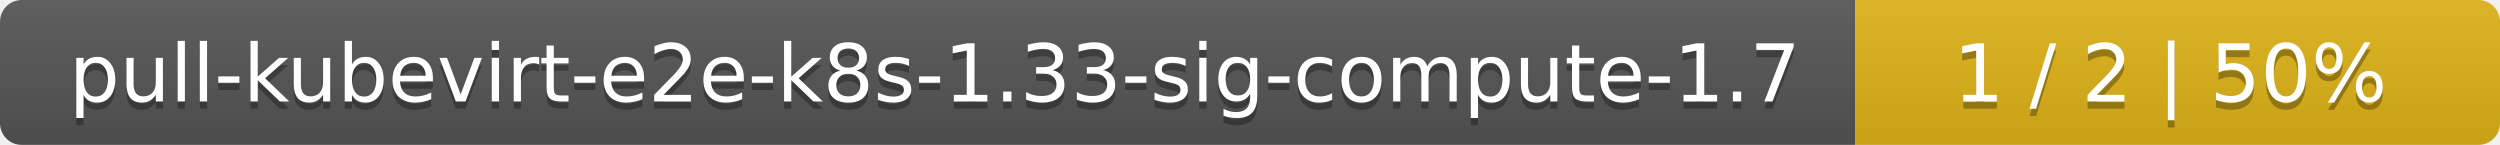
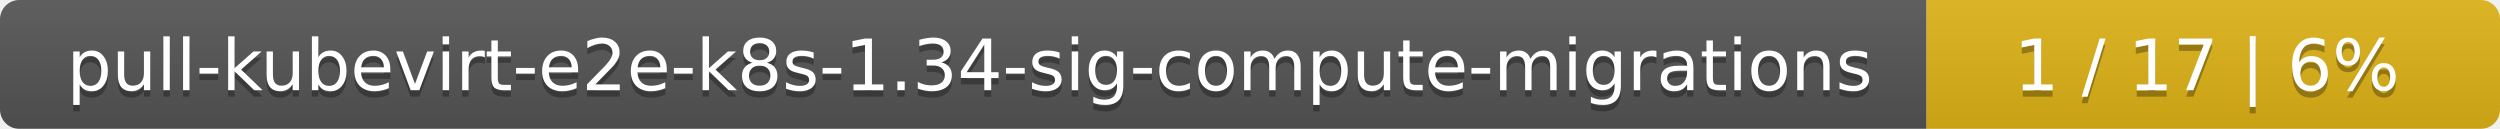
- <svg xmlns="http://www.w3.org/2000/svg" width="345" height="20">
+ <svg xmlns="http://www.w3.org/2000/svg" width="388" height="20">
  <linearGradient id="smooth" x2="0" y2="100%">
    <stop offset="0" stop-color="#bbb" stop-opacity=".1" />
    <stop offset="1" stop-opacity=".1" />
  </linearGradient>
  <mask id="round">
-     <rect width="345" height="20" rx="3" fill="#fff" />
+     <rect width="388" height="20" rx="3" fill="#fff" />
  </mask>
  <g mask="url(#round)">
-     <rect width="256" height="20" fill="#555" />
-     <rect x="256" width="89" height="20" fill="#dfb317" />
-     <rect width="345" height="20" fill="url(#smooth)" />
+     <rect width="299" height="20" fill="#555" />
+     <rect x="299" width="89" height="20" fill="#dfb317" />
+     <rect width="388" height="20" fill="url(#smooth)" />
  </g>
  <g fill="#fff" text-anchor="middle" font-family="DejaVu Sans,Verdana,Geneva,sans-serif" font-size="11">
-     <text x="129" y="15" fill="#010101" fill-opacity=".3">pull-kubevirt-e2e-k8s-1.33-sig-compute-1.7</text>
-     <text x="129" y="14">pull-kubevirt-e2e-k8s-1.33-sig-compute-1.7</text>
-     <text x="299.5" y="15" fill="#010101" fill-opacity=".3">1 / 2    |    50%</text>
-     <text x="299.5" y="14">1 / 2    |    50%</text>
+     <text x="150.5" y="15" fill="#010101" fill-opacity=".3">pull-kubevirt-e2e-k8s-1.34-sig-compute-migrations</text>
+     <text x="150.5" y="14">pull-kubevirt-e2e-k8s-1.34-sig-compute-migrations</text>
+     <text x="342.5" y="15" fill="#010101" fill-opacity=".3">1 / 17    |    6%</text>
+     <text x="342.5" y="14">1 / 17    |    6%</text>
  </g>
</svg>
